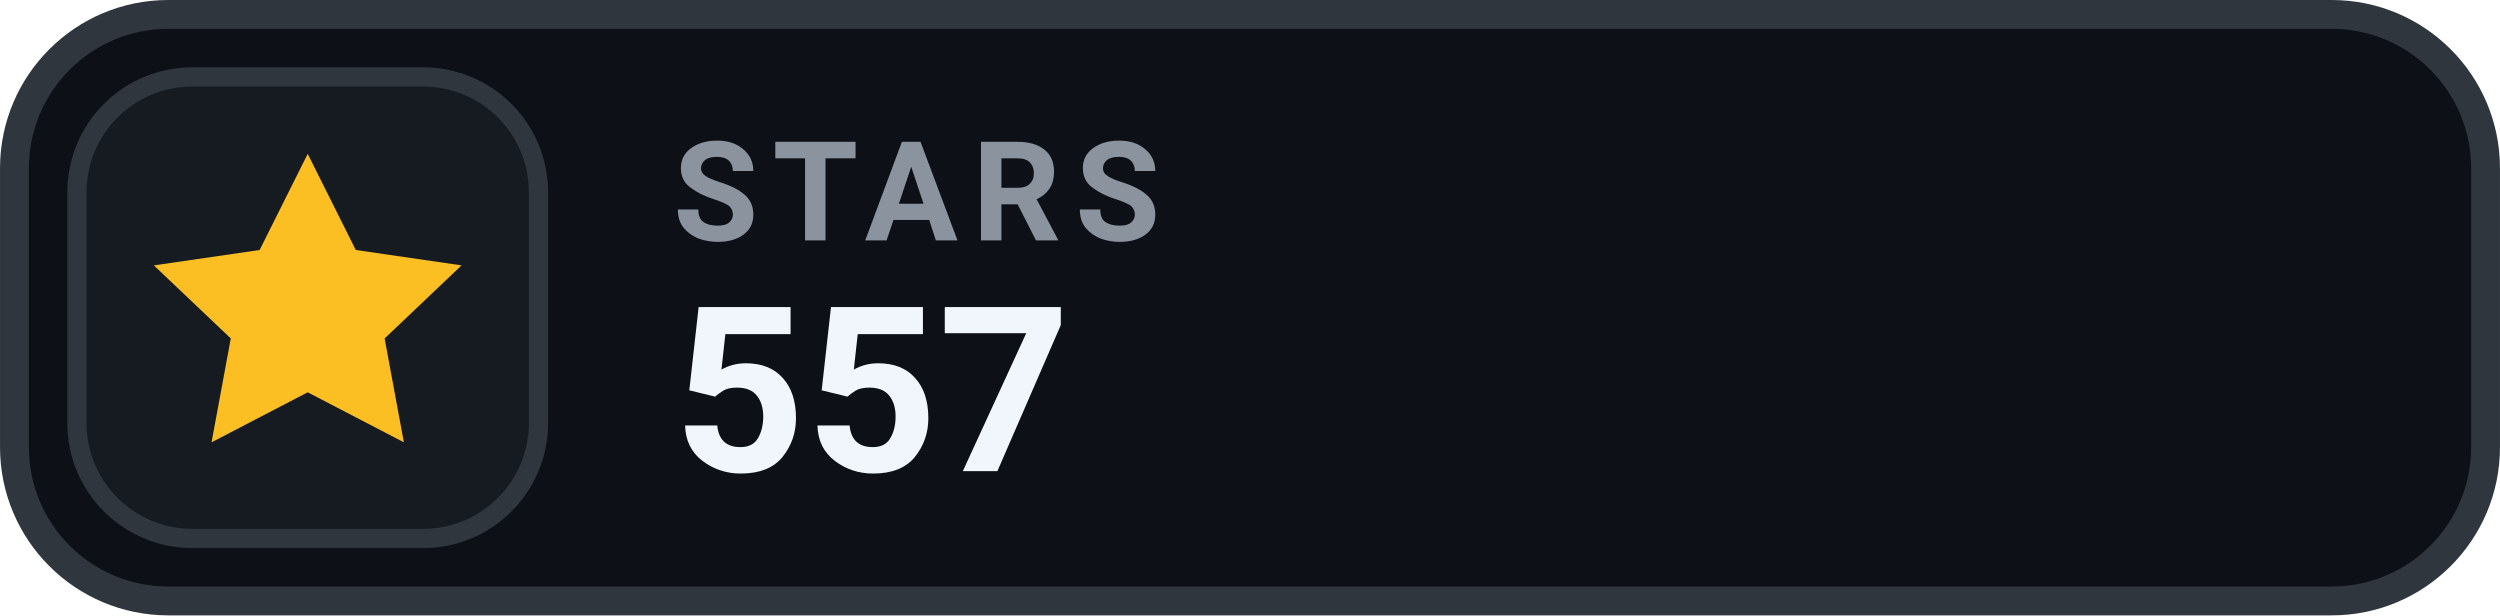
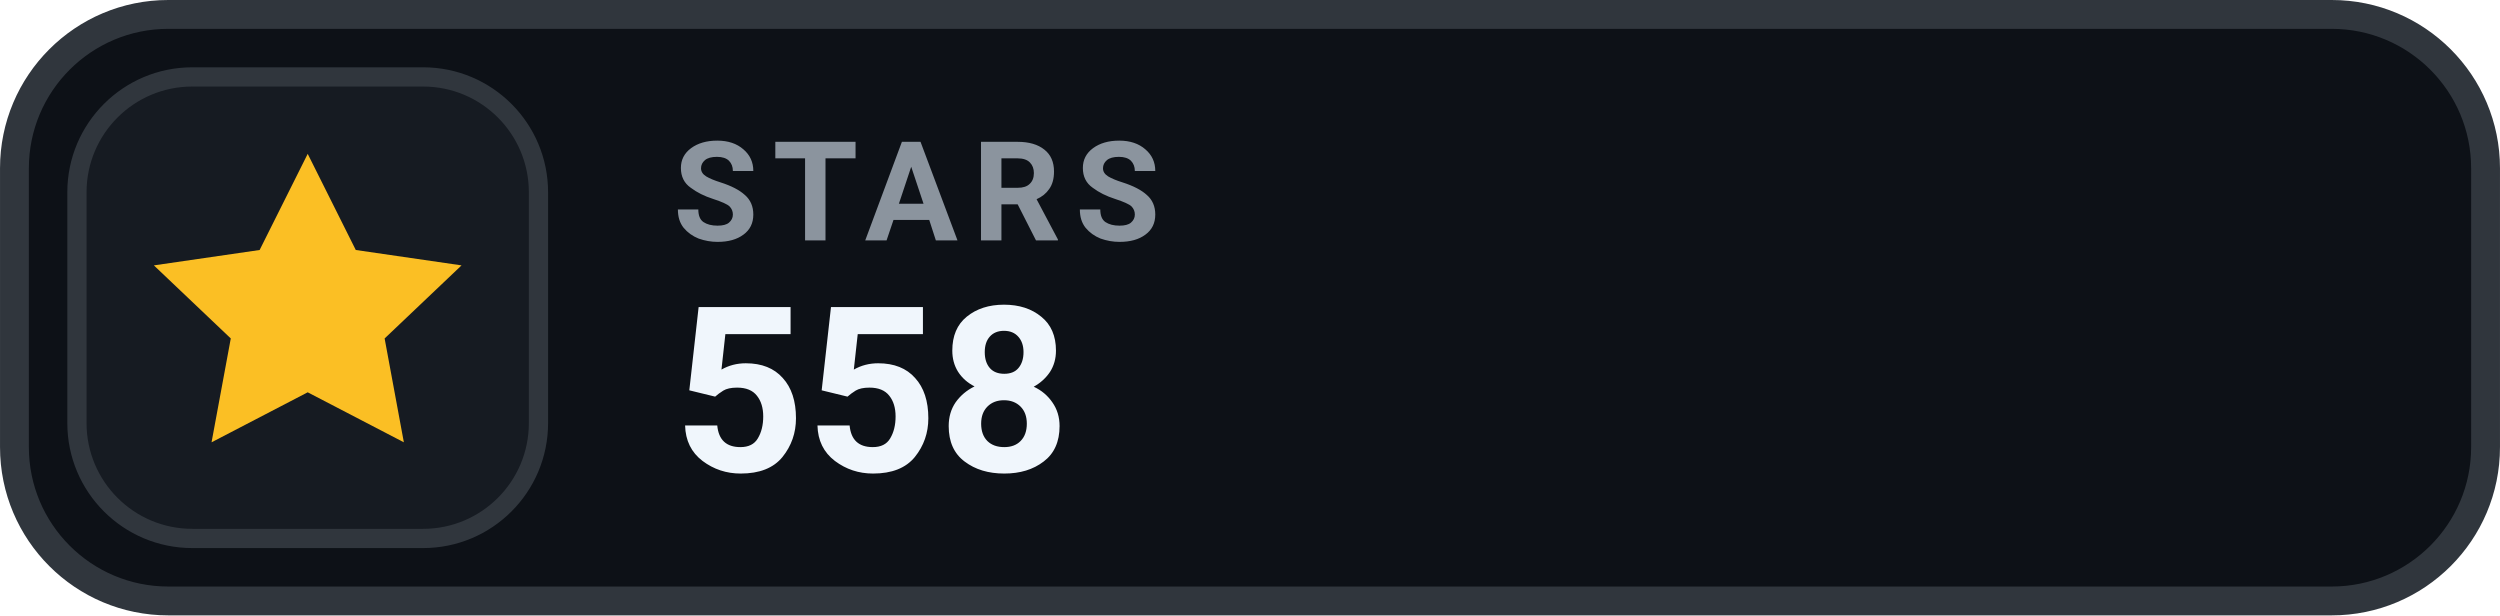
- <svg xmlns="http://www.w3.org/2000/svg" width="126" height="31.015" viewBox="0 0 130 32" role="img" aria-label="STARS 557">
+ <svg xmlns="http://www.w3.org/2000/svg" width="126" height="31.015" viewBox="0 0 130 32" role="img" aria-label="STARS 558">
  <rect x=".75" y=".75" width="128.5" height="30.5" rx="8" fill="#0D1117" stroke="#30363D" stroke-width="1.5" />
  <rect x="4" y="4" width="24" height="24" rx="6" fill="#161B22" stroke="#30363D" stroke-width="1" />
  <g transform="translate(16 16)" style="color:#FBBF24;">
    <path d="M0 -8 l2.5 5 5.5 .8 -4 3.8 1 5.4 -5 -2.6 -5 2.6 1 -5.4 -4 -3.8 5.5 -.8 Z" fill="currentColor" />
  </g>
  <text x="35" y="12.5" fill="#8B949E" font-family="-apple-system,BlinkMacSystemFont,'Segoe UI',Roboto,Helvetica,Arial,sans-serif" font-size="7.2" font-weight="700" letter-spacing=".75">STARS</text>
-   <text x="35" y="24.5" fill="#F0F6FC" font-family="-apple-system,BlinkMacSystemFont,'Segoe UI',Roboto,Helvetica,Arial,sans-serif" font-size="12" font-weight="700">557</text>
+   <text x="35" y="24.5" fill="#F0F6FC" font-family="-apple-system,BlinkMacSystemFont,'Segoe UI',Roboto,Helvetica,Arial,sans-serif" font-size="12" font-weight="700">558</text>
</svg>
